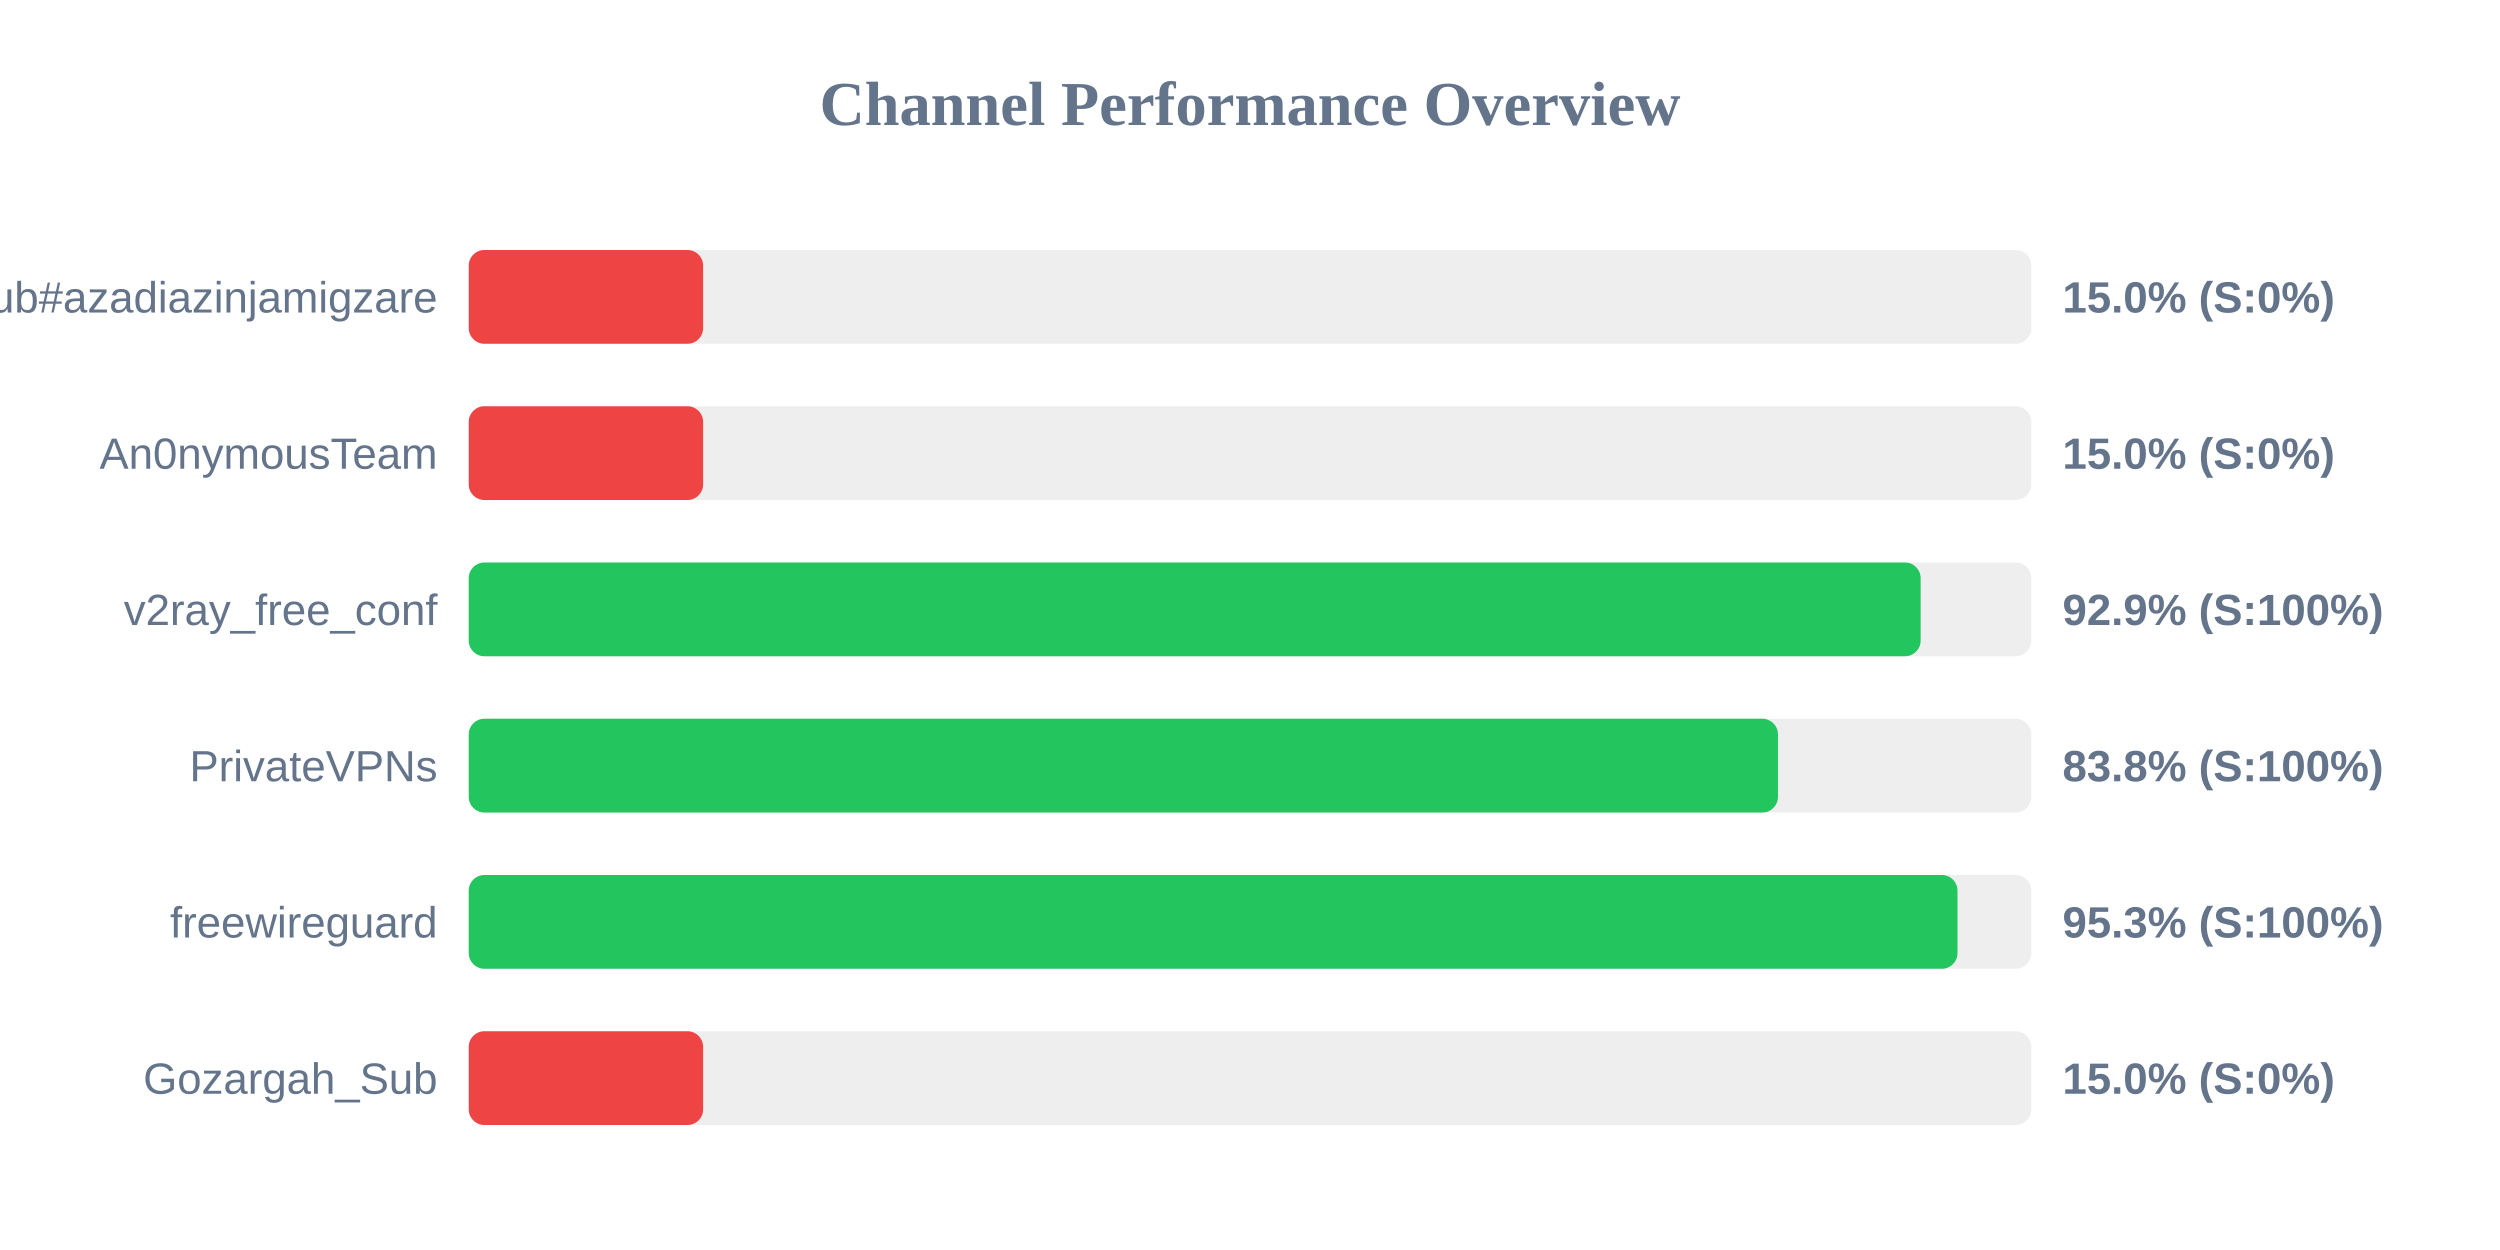
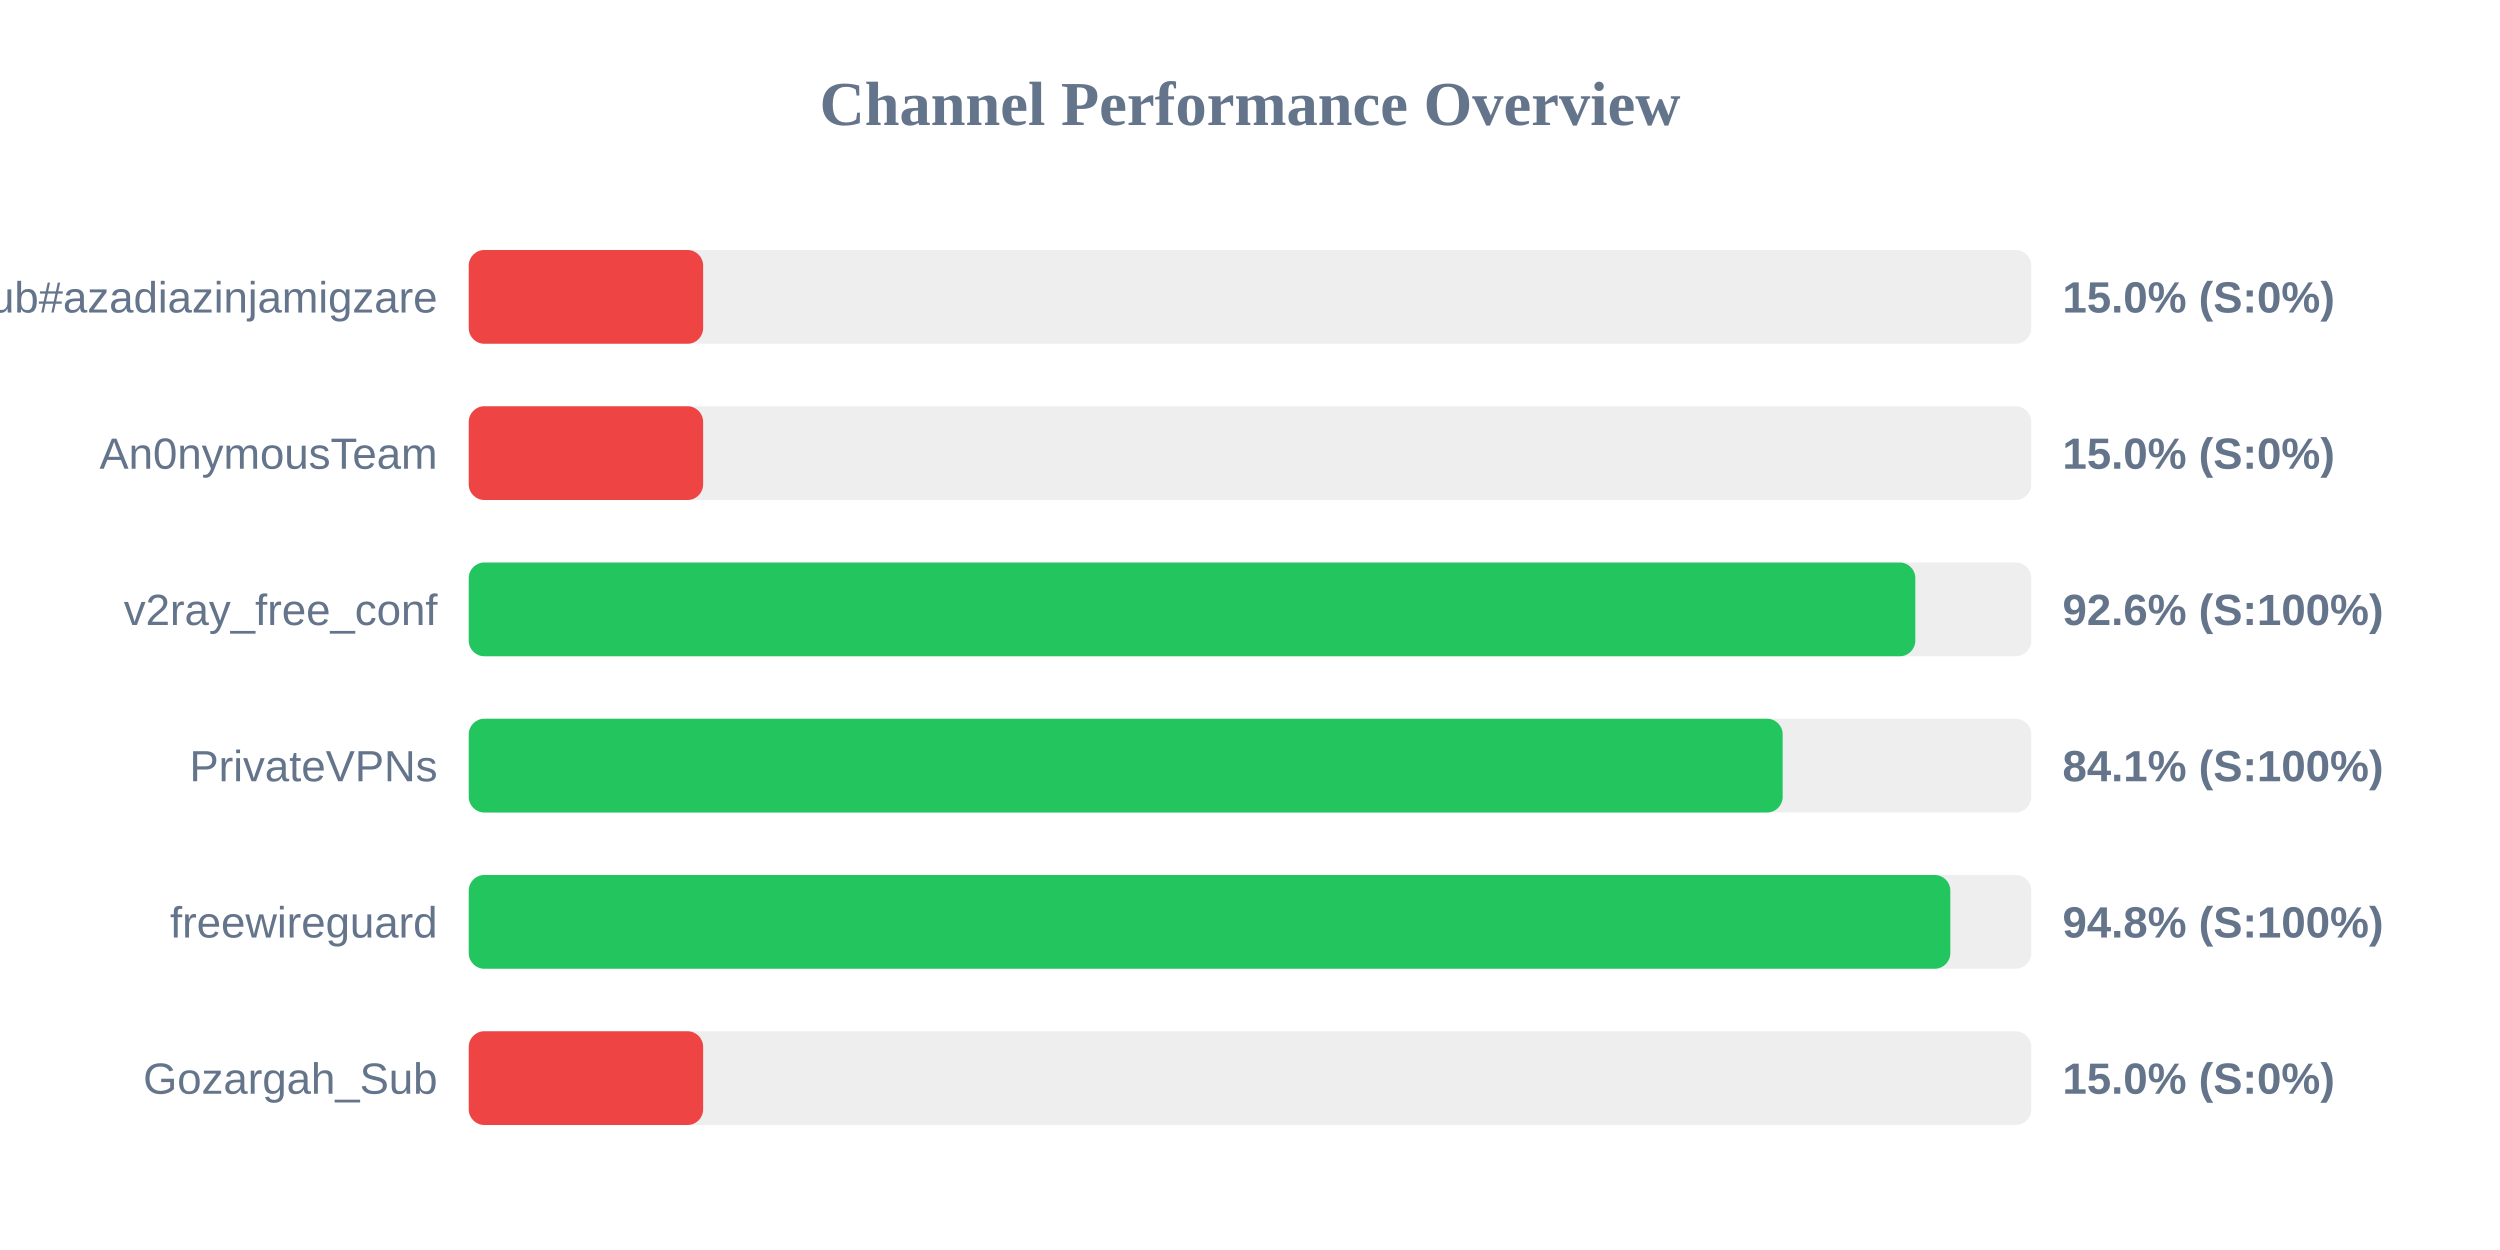
<svg xmlns="http://www.w3.org/2000/svg" width="800" height="400" version="1.1">
  <style>
        .row { font: 14px Arial; fill: #64748b; }
        .score { font: bold 14px Arial; fill: #64748b; }
    </style>
  <text x="400" y="40" text-anchor="middle" font-size="20px" font-weight="bold" fill="#64748b">Channel Performance Overview</text>
  <rect x="150" y="80" width="500" height="30" fill="#eee" rx="5" />
  <rect x="150" y="80" width="75.0" height="30" fill="#ef4444" rx="5" />
  <text x="140" y="100" text-anchor="end" class="row">Sub#azadiazinjamigzare</text>
  <text x="660" y="100" text-anchor="start" class="score">15.0% (S:0%)</text>
  <rect x="150" y="130" width="500" height="30" fill="#eee" rx="5" />
  <rect x="150" y="130" width="75.0" height="30" fill="#ef4444" rx="5" />
  <text x="140" y="150" text-anchor="end" class="row">An0nymousTeam</text>
  <text x="660" y="150" text-anchor="start" class="score">15.0% (S:0%)</text>
  <rect x="150" y="180" width="500" height="30" fill="#eee" rx="5" />
-   <rect x="150" y="180" width="464.6" height="30" fill="#22c55e" rx="5" />
+   <rect x="150" y="180" width="462.9" height="30" fill="#22c55e" rx="5" />
  <text x="140" y="200" text-anchor="end" class="row">v2ray_free_conf</text>
-   <text x="660" y="200" text-anchor="start" class="score">92.9% (S:100%)</text>
+   <text x="660" y="200" text-anchor="start" class="score">92.6% (S:100%)</text>
  <rect x="150" y="230" width="500" height="30" fill="#eee" rx="5" />
-   <rect x="150" y="230" width="418.95" height="30" fill="#22c55e" rx="5" />
+   <rect x="150" y="230" width="420.45" height="30" fill="#22c55e" rx="5" />
  <text x="140" y="250" text-anchor="end" class="row">PrivateVPNs</text>
-   <text x="660" y="250" text-anchor="start" class="score">83.8% (S:100%)</text>
+   <text x="660" y="250" text-anchor="start" class="score">84.1% (S:100%)</text>
  <rect x="150" y="280" width="500" height="30" fill="#eee" rx="5" />
-   <rect x="150" y="280" width="476.4" height="30" fill="#22c55e" rx="5" />
+   <rect x="150" y="280" width="474.1" height="30" fill="#22c55e" rx="5" />
  <text x="140" y="300" text-anchor="end" class="row">freewireguard</text>
-   <text x="660" y="300" text-anchor="start" class="score">95.3% (S:100%)</text>
+   <text x="660" y="300" text-anchor="start" class="score">94.8% (S:100%)</text>
  <rect x="150" y="330" width="500" height="30" fill="#eee" rx="5" />
  <rect x="150" y="330" width="75.0" height="30" fill="#ef4444" rx="5" />
  <text x="140" y="350" text-anchor="end" class="row">Gozargah_Sub</text>
  <text x="660" y="350" text-anchor="start" class="score">15.0% (S:0%)</text>
</svg>
